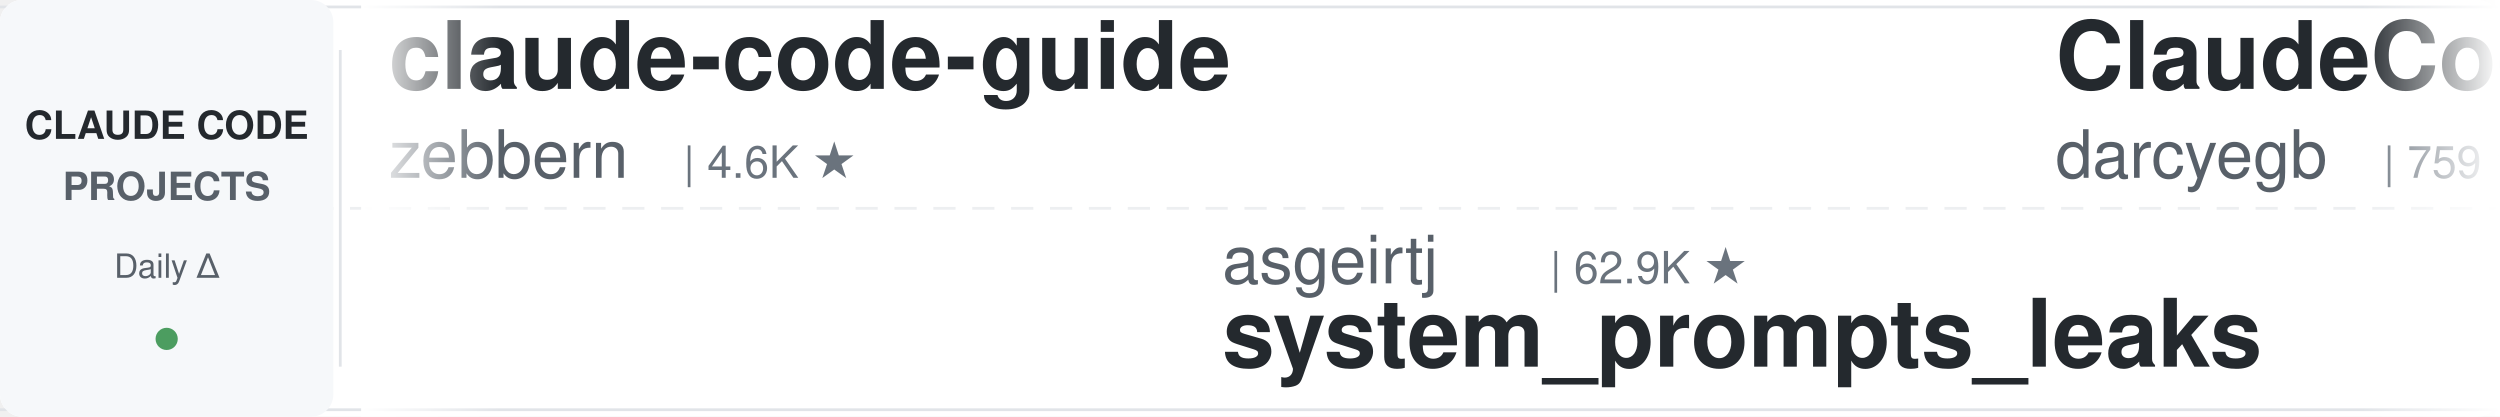
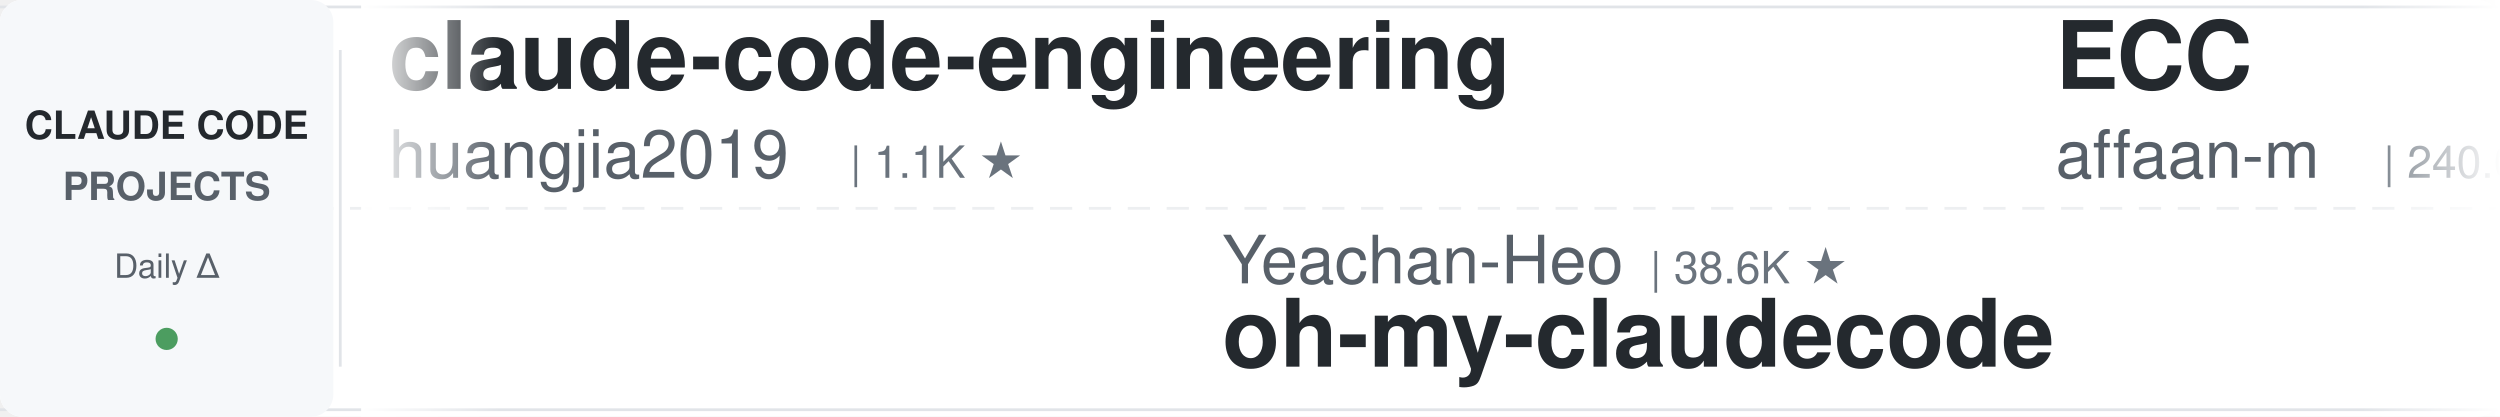
<svg xmlns="http://www.w3.org/2000/svg" width="900" height="150">
  <defs>
    <linearGradient id="leftFade" x1="0%" y1="0%" x2="100%" y2="0%">
      <stop offset="0%" style="stop-color:#ffffff;stop-opacity:1" />
      <stop offset="100%" style="stop-color:#ffffff;stop-opacity:0" />
    </linearGradient>
    <linearGradient id="rightFade" x1="0%" y1="0%" x2="100%" y2="0%">
      <stop offset="0%" style="stop-color:#ffffff;stop-opacity:0" />
      <stop offset="100%" style="stop-color:#ffffff;stop-opacity:1" />
    </linearGradient>
  </defs>
  <rect width="900" height="150" fill="#ffffff" rx="8" />
  <rect x="0" y="2" width="900" height="1" fill="#e1e4e8" />
  <rect x="0" y="147" width="900" height="1" fill="#e1e4e8" />
  <line x1="0" y1="75" x2="900" y2="75" stroke="#e1e4e8" stroke-width="1" stroke-dasharray="8 6" opacity="0.6" />
  <rect x="0" y="0" width="120" height="150" fill="#f6f8fa" rx="8" />
  <text x="60" y="50" font-family="-apple-system, BlinkMacSystemFont, 'Segoe UI', Helvetica, Arial, sans-serif" font-size="14" font-weight="600" fill="#24292e" text-anchor="middle">CLAUDE CODE</text>
  <text x="60" y="72" font-family="-apple-system, BlinkMacSystemFont, 'Segoe UI', Helvetica, Arial, sans-serif" font-size="14" font-weight="600" fill="#586069" text-anchor="middle">PROJECTS</text>
  <text x="60" y="100" font-family="-apple-system, BlinkMacSystemFont, 'Segoe UI', Helvetica, Arial, sans-serif" font-size="12" font-weight="500" fill="#586069" text-anchor="middle">Daily Δ</text>
  <circle cx="60" cy="122" r="4" fill="#22863a" opacity="0.8" />
  <rect x="122" y="18" width="1" height="114" fill="#e1e4e8" />
  <clipPath id="tickerClip">
    <rect x="130" y="0" width="770" height="150" />
  </clipPath>
  <g clip-path="url(#tickerClip)">
    <g id="tickerItems">
      <animateTransform attributeName="transform" attributeType="XML" type="translate" from="0 0" to="-3000 0" dur="54s" repeatCount="indefinite" />
      <g transform="translate(0, 0)">
-         <text x="140" y="32" font-family="-apple-system, BlinkMacSystemFont, 'Segoe UI', Helvetica, Arial, sans-serif" font-size="34" font-weight="600" fill="#24292e">claude-code-guide</text>
-         <text x="140" y="64" font-family="-apple-system, BlinkMacSystemFont, 'Segoe UI', Helvetica, Arial, sans-serif" font-size="24" font-weight="400" fill="#586069">zebbern</text>
-         <text x="246" y="64" font-family="-apple-system, BlinkMacSystemFont, 'Segoe UI', Helvetica, Arial, sans-serif" font-size="16" font-weight="500" fill="#6a737d">| 4.6K ★</text>
+         <text x="140" y="32" font-family="-apple-system, BlinkMacSystemFont, 'Segoe UI', Helvetica, Arial, sans-serif" font-size="34" font-weight="600" fill="#24292e">claude-code-engineering</text>
+         <text x="140" y="64" font-family="-apple-system, BlinkMacSystemFont, 'Segoe UI', Helvetica, Arial, sans-serif" font-size="24" font-weight="400" fill="#586069">huangjia2019</text>
+         <text x="306" y="64" font-family="-apple-system, BlinkMacSystemFont, 'Segoe UI', Helvetica, Arial, sans-serif" font-size="16" font-weight="500" fill="#6a737d">| 1.1K ★</text>
      </g>
      <g transform="translate(300, 0)">
-         <text x="140" y="102" font-family="-apple-system, BlinkMacSystemFont, 'Segoe UI', Helvetica, Arial, sans-serif" font-size="24" font-weight="400" fill="#586069">asgeirtj</text>
-         <text x="258" y="102" font-family="-apple-system, BlinkMacSystemFont, 'Segoe UI', Helvetica, Arial, sans-serif" font-size="16" font-weight="500" fill="#6a737d">| 62.9K ★</text>
-         <text x="140" y="132" font-family="-apple-system, BlinkMacSystemFont, 'Segoe UI', Helvetica, Arial, sans-serif" font-size="34" font-weight="600" fill="#24292e">system_prompts_leaks</text>
-       </g>
-       <g transform="translate(600, 0)">
-         <text x="140" y="32" font-family="-apple-system, BlinkMacSystemFont, 'Segoe UI', Helvetica, Arial, sans-serif" font-size="34" font-weight="600" fill="#24292e">ClaudeCodeAgents</text>
-         <text x="140" y="64" font-family="-apple-system, BlinkMacSystemFont, 'Segoe UI', Helvetica, Arial, sans-serif" font-size="24" font-weight="400" fill="#586069">darcyegb</text>
-         <text x="258" y="64" font-family="-apple-system, BlinkMacSystemFont, 'Segoe UI', Helvetica, Arial, sans-serif" font-size="16" font-weight="500" fill="#6a737d">| 759 ★</text>
-       </g>
-       <g transform="translate(900, 0)">
        <text x="140" y="102" font-family="-apple-system, BlinkMacSystemFont, 'Segoe UI', Helvetica, Arial, sans-serif" font-size="24" font-weight="400" fill="#586069">Yeachan-Heo</text>
        <text x="294" y="102" font-family="-apple-system, BlinkMacSystemFont, 'Segoe UI', Helvetica, Arial, sans-serif" font-size="16" font-weight="500" fill="#6a737d">| 38.6K ★</text>
        <text x="140" y="132" font-family="-apple-system, BlinkMacSystemFont, 'Segoe UI', Helvetica, Arial, sans-serif" font-size="34" font-weight="600" fill="#24292e">oh-my-claudecode</text>
      </g>
-       <g transform="translate(1200, 0)">
-         <text x="140" y="32" font-family="-apple-system, BlinkMacSystemFont, 'Segoe UI', Helvetica, Arial, sans-serif" font-size="34" font-weight="600" fill="#24292e">Auto-claude-code-researc...</text>
-         <text x="140" y="64" font-family="-apple-system, BlinkMacSystemFont, 'Segoe UI', Helvetica, Arial, sans-serif" font-size="24" font-weight="400" fill="#586069">wanshuiyin</text>
-         <text x="282" y="64" font-family="-apple-system, BlinkMacSystemFont, 'Segoe UI', Helvetica, Arial, sans-serif" font-size="16" font-weight="500" fill="#6a737d">| 14.7K ★</text>
-       </g>
-       <g transform="translate(1500, 0)">
-         <text x="140" y="102" font-family="-apple-system, BlinkMacSystemFont, 'Segoe UI', Helvetica, Arial, sans-serif" font-size="24" font-weight="400" fill="#586069">Windy3f3f3f3f</text>
-         <text x="318" y="102" font-family="-apple-system, BlinkMacSystemFont, 'Segoe UI', Helvetica, Arial, sans-serif" font-size="16" font-weight="500" fill="#6a737d">| 2.6K ★</text>
-         <text x="140" y="132" font-family="-apple-system, BlinkMacSystemFont, 'Segoe UI', Helvetica, Arial, sans-serif" font-size="34" font-weight="600" fill="#24292e">claude-code-from-scratch</text>
-       </g>
-       <g transform="translate(1800, 0)">
+       <g transform="translate(600, 0)">
        <text x="140" y="32" font-family="-apple-system, BlinkMacSystemFont, 'Segoe UI', Helvetica, Arial, sans-serif" font-size="34" font-weight="600" fill="#24292e">ECC</text>
        <text x="140" y="64" font-family="-apple-system, BlinkMacSystemFont, 'Segoe UI', Helvetica, Arial, sans-serif" font-size="24" font-weight="400" fill="#586069">affaan-m</text>
        <text x="258" y="64" font-family="-apple-system, BlinkMacSystemFont, 'Segoe UI', Helvetica, Arial, sans-serif" font-size="16" font-weight="500" fill="#6a737d">| 240.0K ★</text>
      </g>
+       <g transform="translate(900, 0)">
+         <text x="140" y="102" font-family="-apple-system, BlinkMacSystemFont, 'Segoe UI', Helvetica, Arial, sans-serif" font-size="24" font-weight="400" fill="#586069">ponponon</text>
+         <text x="258" y="102" font-family="-apple-system, BlinkMacSystemFont, 'Segoe UI', Helvetica, Arial, sans-serif" font-size="16" font-weight="500" fill="#6a737d">| 2.3K ★</text>
+         <text x="140" y="132" font-family="-apple-system, BlinkMacSystemFont, 'Segoe UI', Helvetica, Arial, sans-serif" font-size="34" font-weight="600" fill="#24292e">claude_code_src</text>
+       </g>
+       <g transform="translate(1200, 0)">
+         <text x="140" y="32" font-family="-apple-system, BlinkMacSystemFont, 'Segoe UI', Helvetica, Arial, sans-serif" font-size="34" font-weight="600" fill="#24292e">claude-code-base-action</text>
+         <text x="140" y="64" font-family="-apple-system, BlinkMacSystemFont, 'Segoe UI', Helvetica, Arial, sans-serif" font-size="24" font-weight="400" fill="#586069">anthropics</text>
+         <text x="282" y="64" font-family="-apple-system, BlinkMacSystemFont, 'Segoe UI', Helvetica, Arial, sans-serif" font-size="16" font-weight="500" fill="#6a737d">| 945 ★</text>
+       </g>
+       <g transform="translate(1500, 0)">
+         <text x="140" y="102" font-family="-apple-system, BlinkMacSystemFont, 'Segoe UI', Helvetica, Arial, sans-serif" font-size="24" font-weight="400" fill="#586069">FlorianBruniaux</text>
+         <text x="342" y="102" font-family="-apple-system, BlinkMacSystemFont, 'Segoe UI', Helvetica, Arial, sans-serif" font-size="16" font-weight="500" fill="#6a737d">| 5.7K ★</text>
+         <text x="140" y="132" font-family="-apple-system, BlinkMacSystemFont, 'Segoe UI', Helvetica, Arial, sans-serif" font-size="34" font-weight="600" fill="#24292e">claude-code-ultimate-gui...</text>
+       </g>
+       <g transform="translate(1800, 0)">
+         <text x="140" y="32" font-family="-apple-system, BlinkMacSystemFont, 'Segoe UI', Helvetica, Arial, sans-serif" font-size="34" font-weight="600" fill="#24292e">claude-code-source</text>
+         <text x="140" y="64" font-family="-apple-system, BlinkMacSystemFont, 'Segoe UI', Helvetica, Arial, sans-serif" font-size="24" font-weight="400" fill="#586069">AprilNEA</text>
+         <text x="258" y="64" font-family="-apple-system, BlinkMacSystemFont, 'Segoe UI', Helvetica, Arial, sans-serif" font-size="16" font-weight="500" fill="#6a737d">| 391 ★</text>
+       </g>
      <g transform="translate(2100, 0)">
-         <text x="140" y="102" font-family="-apple-system, BlinkMacSystemFont, 'Segoe UI', Helvetica, Arial, sans-serif" font-size="24" font-weight="400" fill="#586069">diet103</text>
-         <text x="246" y="102" font-family="-apple-system, BlinkMacSystemFont, 'Segoe UI', Helvetica, Arial, sans-serif" font-size="16" font-weight="500" fill="#6a737d">| 10.0K ★</text>
-         <text x="140" y="132" font-family="-apple-system, BlinkMacSystemFont, 'Segoe UI', Helvetica, Arial, sans-serif" font-size="34" font-weight="600" fill="#24292e">claude-code-infrastructu...</text>
+         <text x="140" y="102" font-family="-apple-system, BlinkMacSystemFont, 'Segoe UI', Helvetica, Arial, sans-serif" font-size="24" font-weight="400" fill="#586069">jeremylongshore</text>
+         <text x="342" y="102" font-family="-apple-system, BlinkMacSystemFont, 'Segoe UI', Helvetica, Arial, sans-serif" font-size="16" font-weight="500" fill="#6a737d">| 2.6K ★</text>
+         <text x="140" y="132" font-family="-apple-system, BlinkMacSystemFont, 'Segoe UI', Helvetica, Arial, sans-serif" font-size="34" font-weight="600" fill="#24292e">claude-code-plugins-plus...</text>
      </g>
      <g transform="translate(2400, 0)">
-         <text x="140" y="32" font-family="-apple-system, BlinkMacSystemFont, 'Segoe UI', Helvetica, Arial, sans-serif" font-size="34" font-weight="600" fill="#24292e">claude-code-security-rev...</text>
-         <text x="140" y="64" font-family="-apple-system, BlinkMacSystemFont, 'Segoe UI', Helvetica, Arial, sans-serif" font-size="24" font-weight="400" fill="#586069">anthropics</text>
-         <text x="282" y="64" font-family="-apple-system, BlinkMacSystemFont, 'Segoe UI', Helvetica, Arial, sans-serif" font-size="16" font-weight="500" fill="#6a737d">| 5.9K ★</text>
+         <text x="140" y="32" font-family="-apple-system, BlinkMacSystemFont, 'Segoe UI', Helvetica, Arial, sans-serif" font-size="34" font-weight="600" fill="#24292e">claude-code-video-toolki...</text>
+         <text x="140" y="64" font-family="-apple-system, BlinkMacSystemFont, 'Segoe UI', Helvetica, Arial, sans-serif" font-size="24" font-weight="400" fill="#586069">digitalsamba</text>
+         <text x="306" y="64" font-family="-apple-system, BlinkMacSystemFont, 'Segoe UI', Helvetica, Arial, sans-serif" font-size="16" font-weight="500" fill="#6a737d">| 1.9K ★</text>
      </g>
      <g transform="translate(2700, 0)">
-         <text x="140" y="102" font-family="-apple-system, BlinkMacSystemFont, 'Segoe UI', Helvetica, Arial, sans-serif" font-size="24" font-weight="400" fill="#586069">Windy3f3f3f3f</text>
-         <text x="318" y="102" font-family="-apple-system, BlinkMacSystemFont, 'Segoe UI', Helvetica, Arial, sans-serif" font-size="16" font-weight="500" fill="#6a737d">| 3.4K ★</text>
-         <text x="140" y="132" font-family="-apple-system, BlinkMacSystemFont, 'Segoe UI', Helvetica, Arial, sans-serif" font-size="34" font-weight="600" fill="#24292e">how-claude-code-works</text>
+         <text x="140" y="102" font-family="-apple-system, BlinkMacSystemFont, 'Segoe UI', Helvetica, Arial, sans-serif" font-size="24" font-weight="400" fill="#586069">wanshuiyin</text>
+         <text x="282" y="102" font-family="-apple-system, BlinkMacSystemFont, 'Segoe UI', Helvetica, Arial, sans-serif" font-size="16" font-weight="500" fill="#6a737d">| 14.7K ★</text>
+         <text x="140" y="132" font-family="-apple-system, BlinkMacSystemFont, 'Segoe UI', Helvetica, Arial, sans-serif" font-size="34" font-weight="600" fill="#24292e">Auto-claude-code-researc...</text>
      </g>
      <g transform="translate(3000, 0)">
-         <text x="140" y="32" font-family="-apple-system, BlinkMacSystemFont, 'Segoe UI', Helvetica, Arial, sans-serif" font-size="34" font-weight="600" fill="#24292e">claude-code-guide</text>
-         <text x="140" y="64" font-family="-apple-system, BlinkMacSystemFont, 'Segoe UI', Helvetica, Arial, sans-serif" font-size="24" font-weight="400" fill="#586069">zebbern</text>
-         <text x="246" y="64" font-family="-apple-system, BlinkMacSystemFont, 'Segoe UI', Helvetica, Arial, sans-serif" font-size="16" font-weight="500" fill="#6a737d">| 4.6K ★</text>
+         <text x="140" y="32" font-family="-apple-system, BlinkMacSystemFont, 'Segoe UI', Helvetica, Arial, sans-serif" font-size="34" font-weight="600" fill="#24292e">claude-code-engineering</text>
+         <text x="140" y="64" font-family="-apple-system, BlinkMacSystemFont, 'Segoe UI', Helvetica, Arial, sans-serif" font-size="24" font-weight="400" fill="#586069">huangjia2019</text>
+         <text x="306" y="64" font-family="-apple-system, BlinkMacSystemFont, 'Segoe UI', Helvetica, Arial, sans-serif" font-size="16" font-weight="500" fill="#6a737d">| 1.1K ★</text>
      </g>
      <g transform="translate(3300, 0)">
-         <text x="140" y="102" font-family="-apple-system, BlinkMacSystemFont, 'Segoe UI', Helvetica, Arial, sans-serif" font-size="24" font-weight="400" fill="#586069">asgeirtj</text>
-         <text x="258" y="102" font-family="-apple-system, BlinkMacSystemFont, 'Segoe UI', Helvetica, Arial, sans-serif" font-size="16" font-weight="500" fill="#6a737d">| 62.9K ★</text>
-         <text x="140" y="132" font-family="-apple-system, BlinkMacSystemFont, 'Segoe UI', Helvetica, Arial, sans-serif" font-size="34" font-weight="600" fill="#24292e">system_prompts_leaks</text>
-       </g>
-       <g transform="translate(3600, 0)">
-         <text x="140" y="32" font-family="-apple-system, BlinkMacSystemFont, 'Segoe UI', Helvetica, Arial, sans-serif" font-size="34" font-weight="600" fill="#24292e">ClaudeCodeAgents</text>
-         <text x="140" y="64" font-family="-apple-system, BlinkMacSystemFont, 'Segoe UI', Helvetica, Arial, sans-serif" font-size="24" font-weight="400" fill="#586069">darcyegb</text>
-         <text x="258" y="64" font-family="-apple-system, BlinkMacSystemFont, 'Segoe UI', Helvetica, Arial, sans-serif" font-size="16" font-weight="500" fill="#6a737d">| 759 ★</text>
-       </g>
-       <g transform="translate(3900, 0)">
        <text x="140" y="102" font-family="-apple-system, BlinkMacSystemFont, 'Segoe UI', Helvetica, Arial, sans-serif" font-size="24" font-weight="400" fill="#586069">Yeachan-Heo</text>
        <text x="294" y="102" font-family="-apple-system, BlinkMacSystemFont, 'Segoe UI', Helvetica, Arial, sans-serif" font-size="16" font-weight="500" fill="#6a737d">| 38.6K ★</text>
        <text x="140" y="132" font-family="-apple-system, BlinkMacSystemFont, 'Segoe UI', Helvetica, Arial, sans-serif" font-size="34" font-weight="600" fill="#24292e">oh-my-claudecode</text>
+       </g>
+       <g transform="translate(3600, 0)">
+         <text x="140" y="32" font-family="-apple-system, BlinkMacSystemFont, 'Segoe UI', Helvetica, Arial, sans-serif" font-size="34" font-weight="600" fill="#24292e">ECC</text>
+         <text x="140" y="64" font-family="-apple-system, BlinkMacSystemFont, 'Segoe UI', Helvetica, Arial, sans-serif" font-size="24" font-weight="400" fill="#586069">affaan-m</text>
+         <text x="258" y="64" font-family="-apple-system, BlinkMacSystemFont, 'Segoe UI', Helvetica, Arial, sans-serif" font-size="16" font-weight="500" fill="#6a737d">| 240.0K ★</text>
+       </g>
+       <g transform="translate(3900, 0)">
+         <text x="140" y="102" font-family="-apple-system, BlinkMacSystemFont, 'Segoe UI', Helvetica, Arial, sans-serif" font-size="24" font-weight="400" fill="#586069">ponponon</text>
+         <text x="258" y="102" font-family="-apple-system, BlinkMacSystemFont, 'Segoe UI', Helvetica, Arial, sans-serif" font-size="16" font-weight="500" fill="#6a737d">| 2.3K ★</text>
+         <text x="140" y="132" font-family="-apple-system, BlinkMacSystemFont, 'Segoe UI', Helvetica, Arial, sans-serif" font-size="34" font-weight="600" fill="#24292e">claude_code_src</text>
      </g>
    </g>
  </g>
  <rect x="130" y="0" width="50" height="150" fill="url(#leftFade)" />
  <rect x="850" y="0" width="50" height="150" fill="url(#rightFade)" />
</svg>
